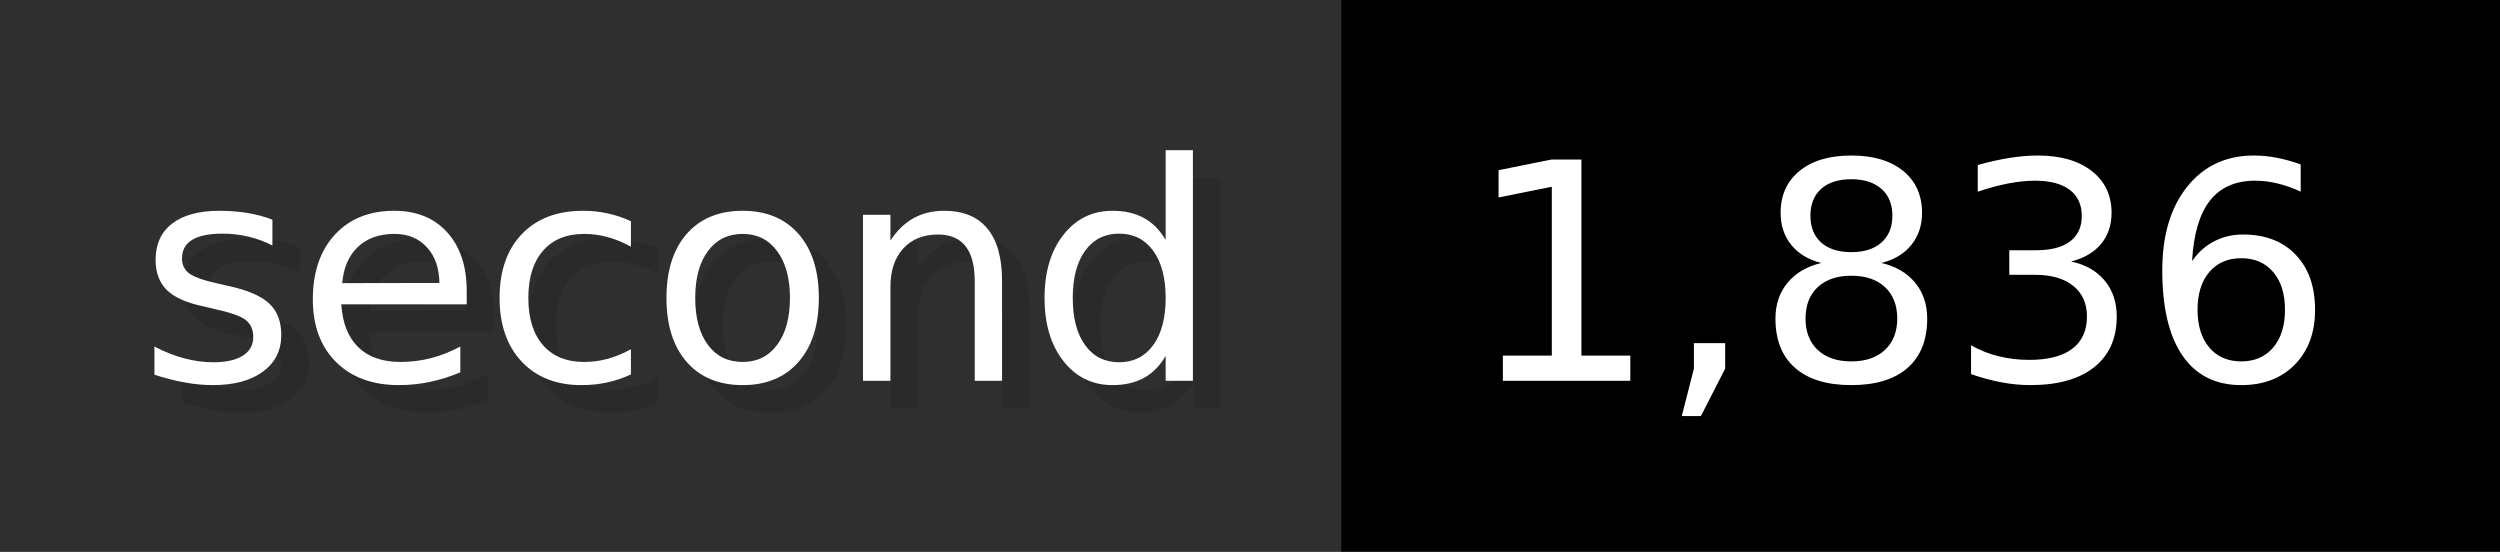
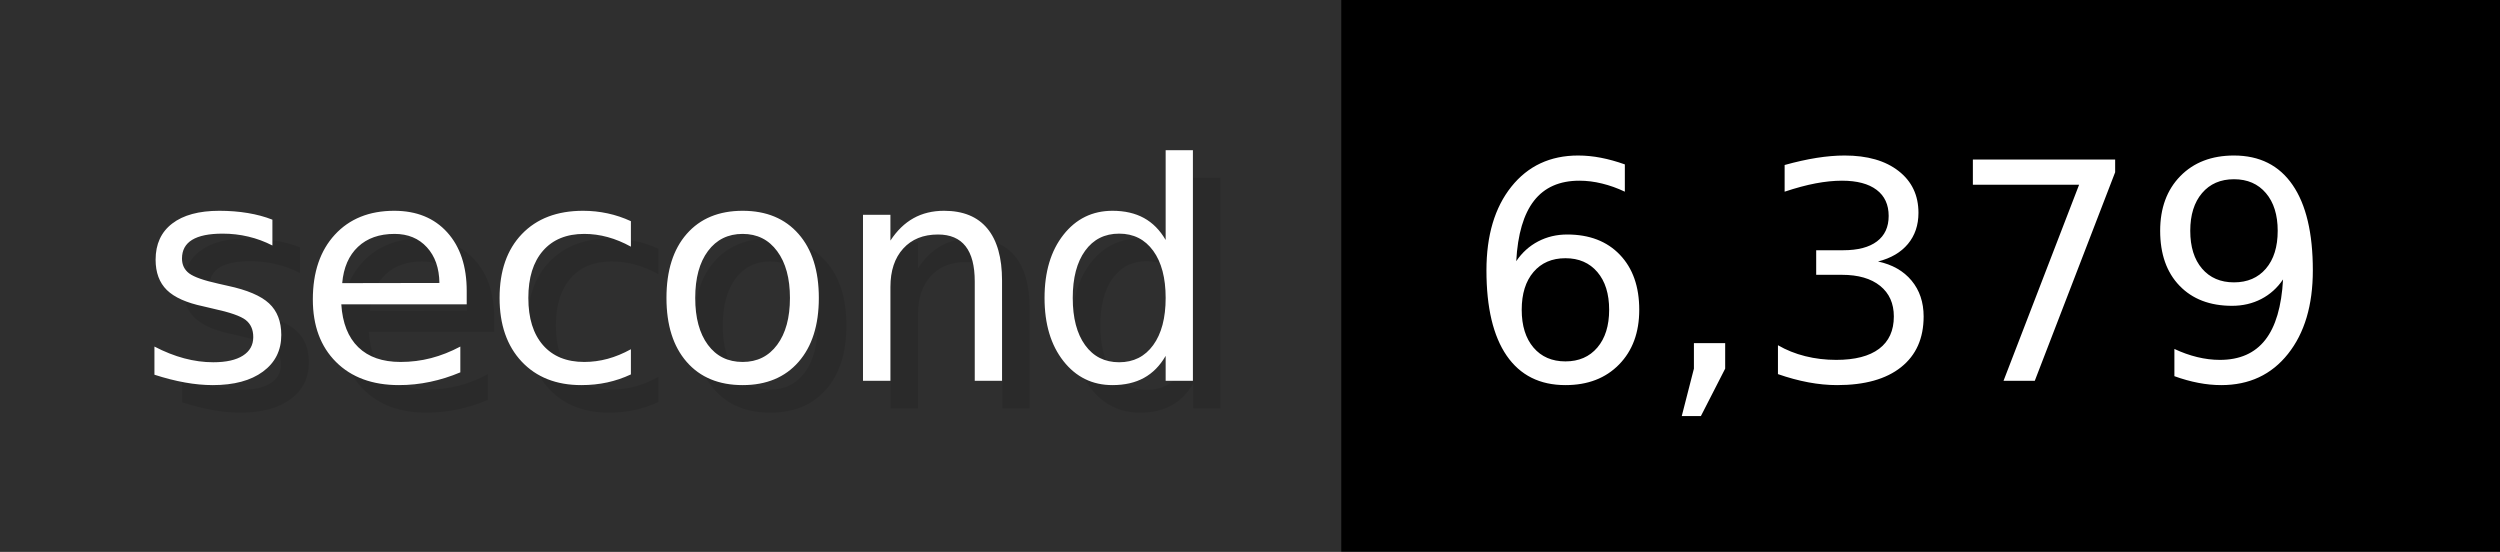
- <svg xmlns="http://www.w3.org/2000/svg" width="90.6" height="20" viewBox="0 0 906 200" role="img" aria-label="second: 1,836">
+ <svg xmlns="http://www.w3.org/2000/svg" width="90.6" height="20" viewBox="0 0 906 200" role="img" aria-label="second: 6,379">
  <g>
    <rect fill="#2F2F2F" width="486" height="200" />
    <rect fill="#" x="486" width="420" height="200" />
  </g>
  <g aria-hidden="true" fill="#fff" text-anchor="start" font-family="Verdana,DejaVu Sans,sans-serif" font-size="110">
    <text x="60" y="148" textLength="386" fill="#000" opacity="0.1">second</text>
    <text x="50" y="138" textLength="386">second</text>
-     <text x="541" y="148" textLength="320" fill="#000" opacity="0.1">1,836</text>
-     <text x="531" y="138" textLength="320">1,836</text>
+     <text x="541" y="148" textLength="320" fill="#000" opacity="0.1">6,379</text>
+     <text x="531" y="138" textLength="320">6,379</text>
  </g>
</svg>
